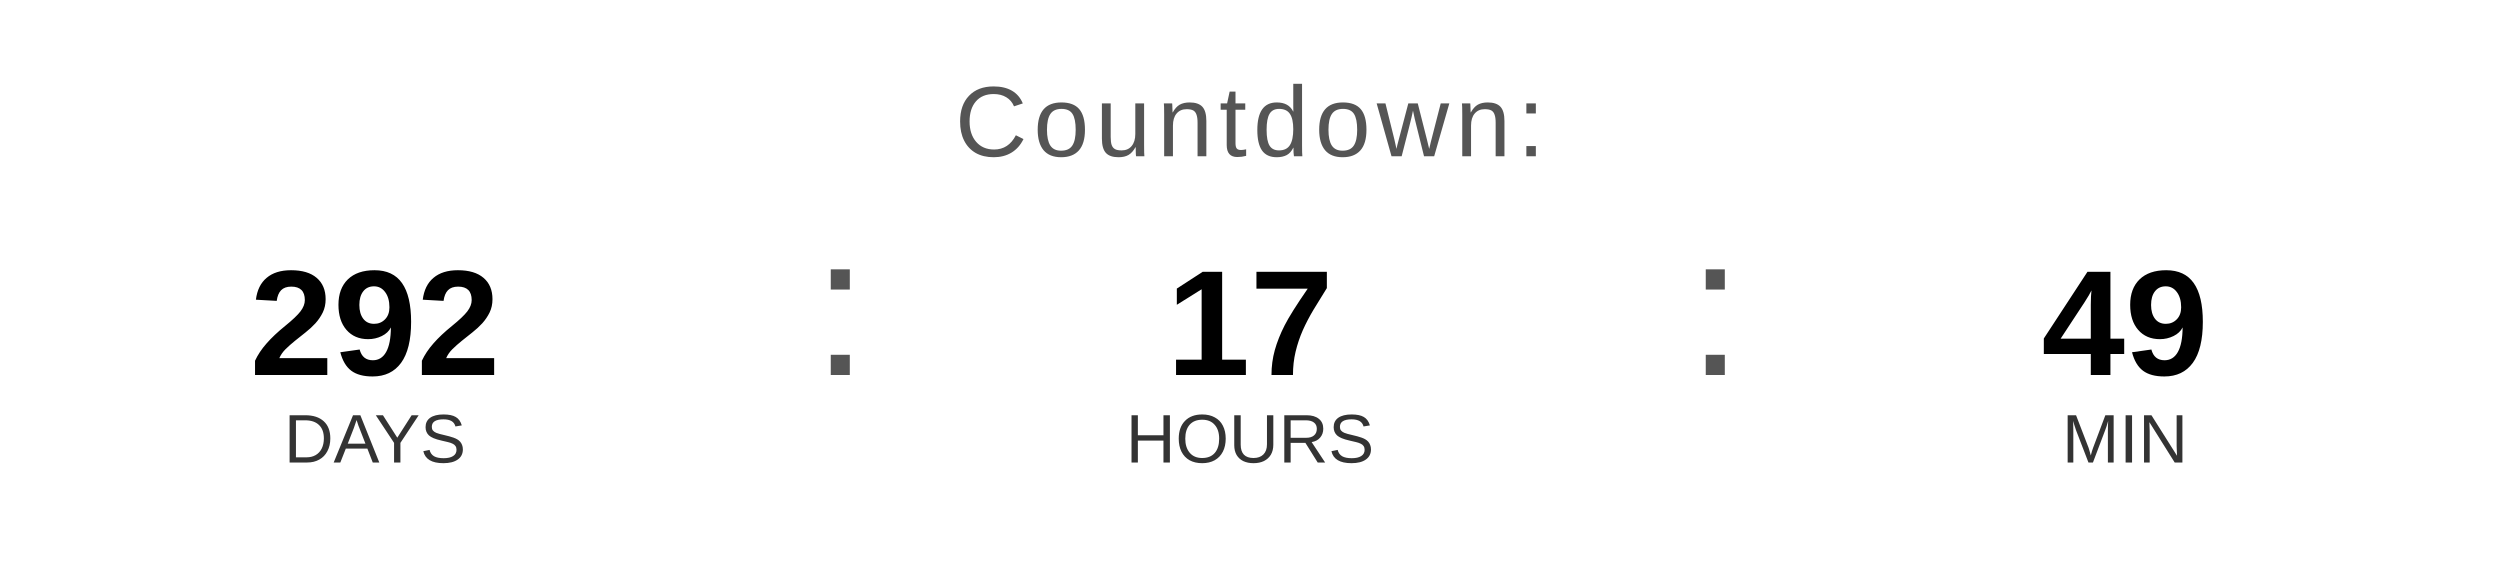
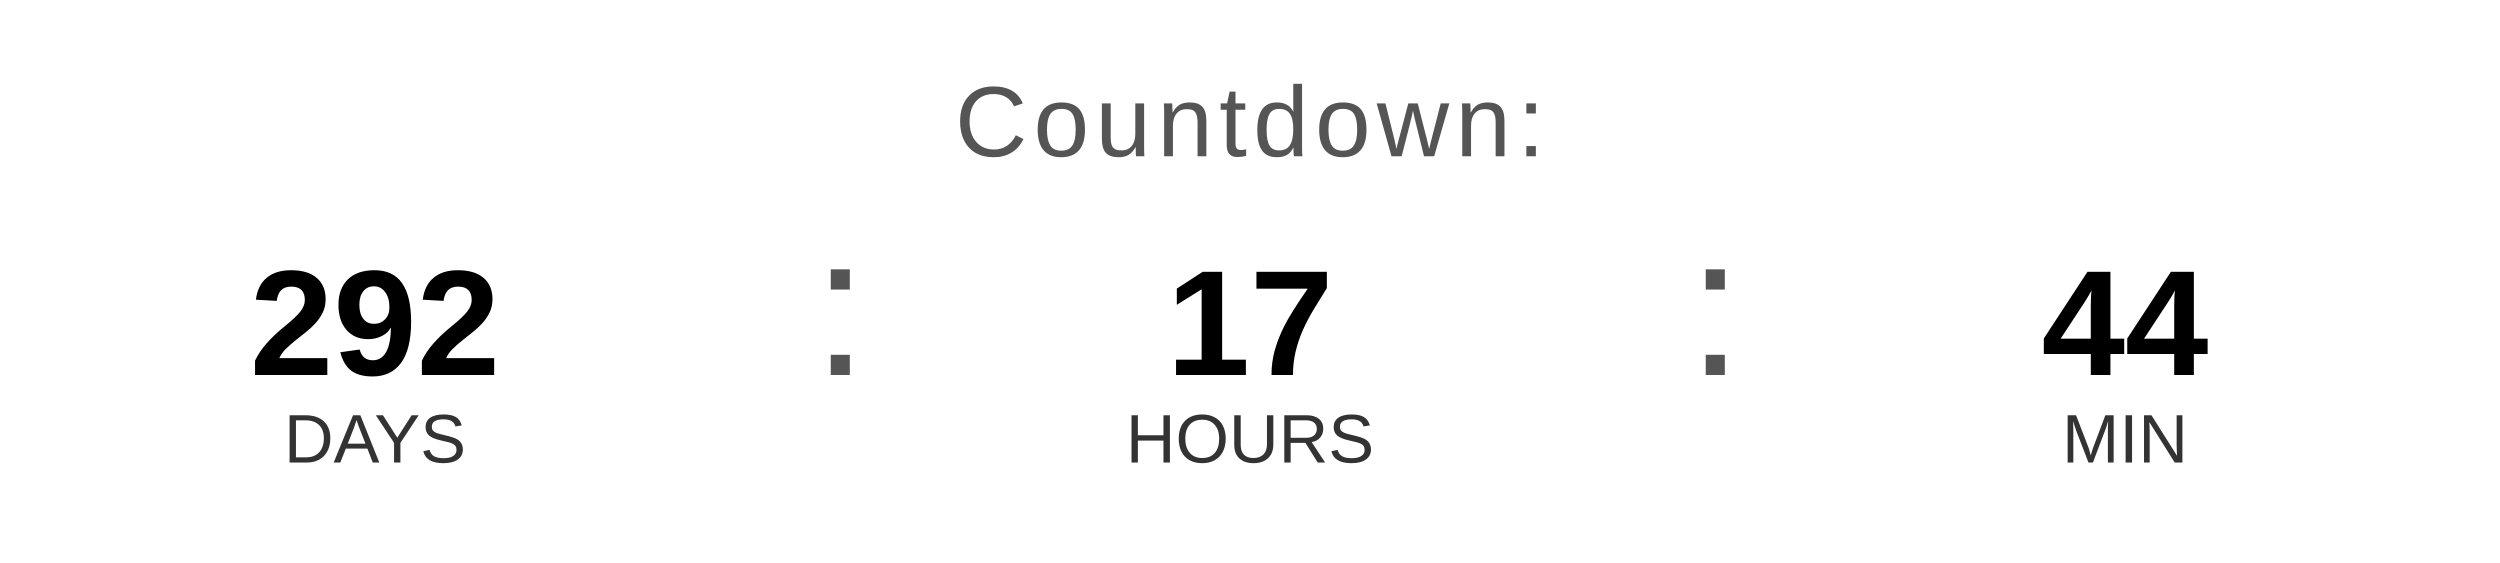
<svg xmlns="http://www.w3.org/2000/svg" width="400" height="90" viewBox="0 0 400 90">
  <text x="200" y="25" font-family="Arial, Helvetica, sans-serif" font-size="16" fill="#555555" text-anchor="middle" letter-spacing="1">
    Countdown:
  </text>
  <text x="60" y="60" font-family="Arial, Helvetica, sans-serif" font-size="24" font-weight="bold" fill="#000000" text-anchor="middle">292</text>
  <text x="60" y="74" font-family="Arial, Helvetica, sans-serif" font-size="11" fill="#333333" text-anchor="middle">DAYS</text>
  <text x="130" y="60" font-family="Arial, sans-serif" font-size="32" fill="#555555">:</text>
  <text x="200" y="60" font-family="Arial, Helvetica, sans-serif" font-size="24" font-weight="bold" fill="#000000" text-anchor="middle">17</text>
  <text x="200" y="74" font-family="Arial, Helvetica, sans-serif" font-size="11" fill="#333333" text-anchor="middle">HOURS</text>
  <text x="270" y="60" font-family="Arial, sans-serif" font-size="32" fill="#555555">:</text>
-   <text x="340" y="60" font-family="Arial, Helvetica, sans-serif" font-size="24" font-weight="bold" fill="#000000" text-anchor="middle">49</text>
+   <text x="340" y="60" font-family="Arial, Helvetica, sans-serif" font-size="24" font-weight="bold" fill="#000000" text-anchor="middle">44</text>
  <text x="340" y="74" font-family="Arial, Helvetica, sans-serif" font-size="11" fill="#333333" text-anchor="middle">MIN</text>
</svg>
